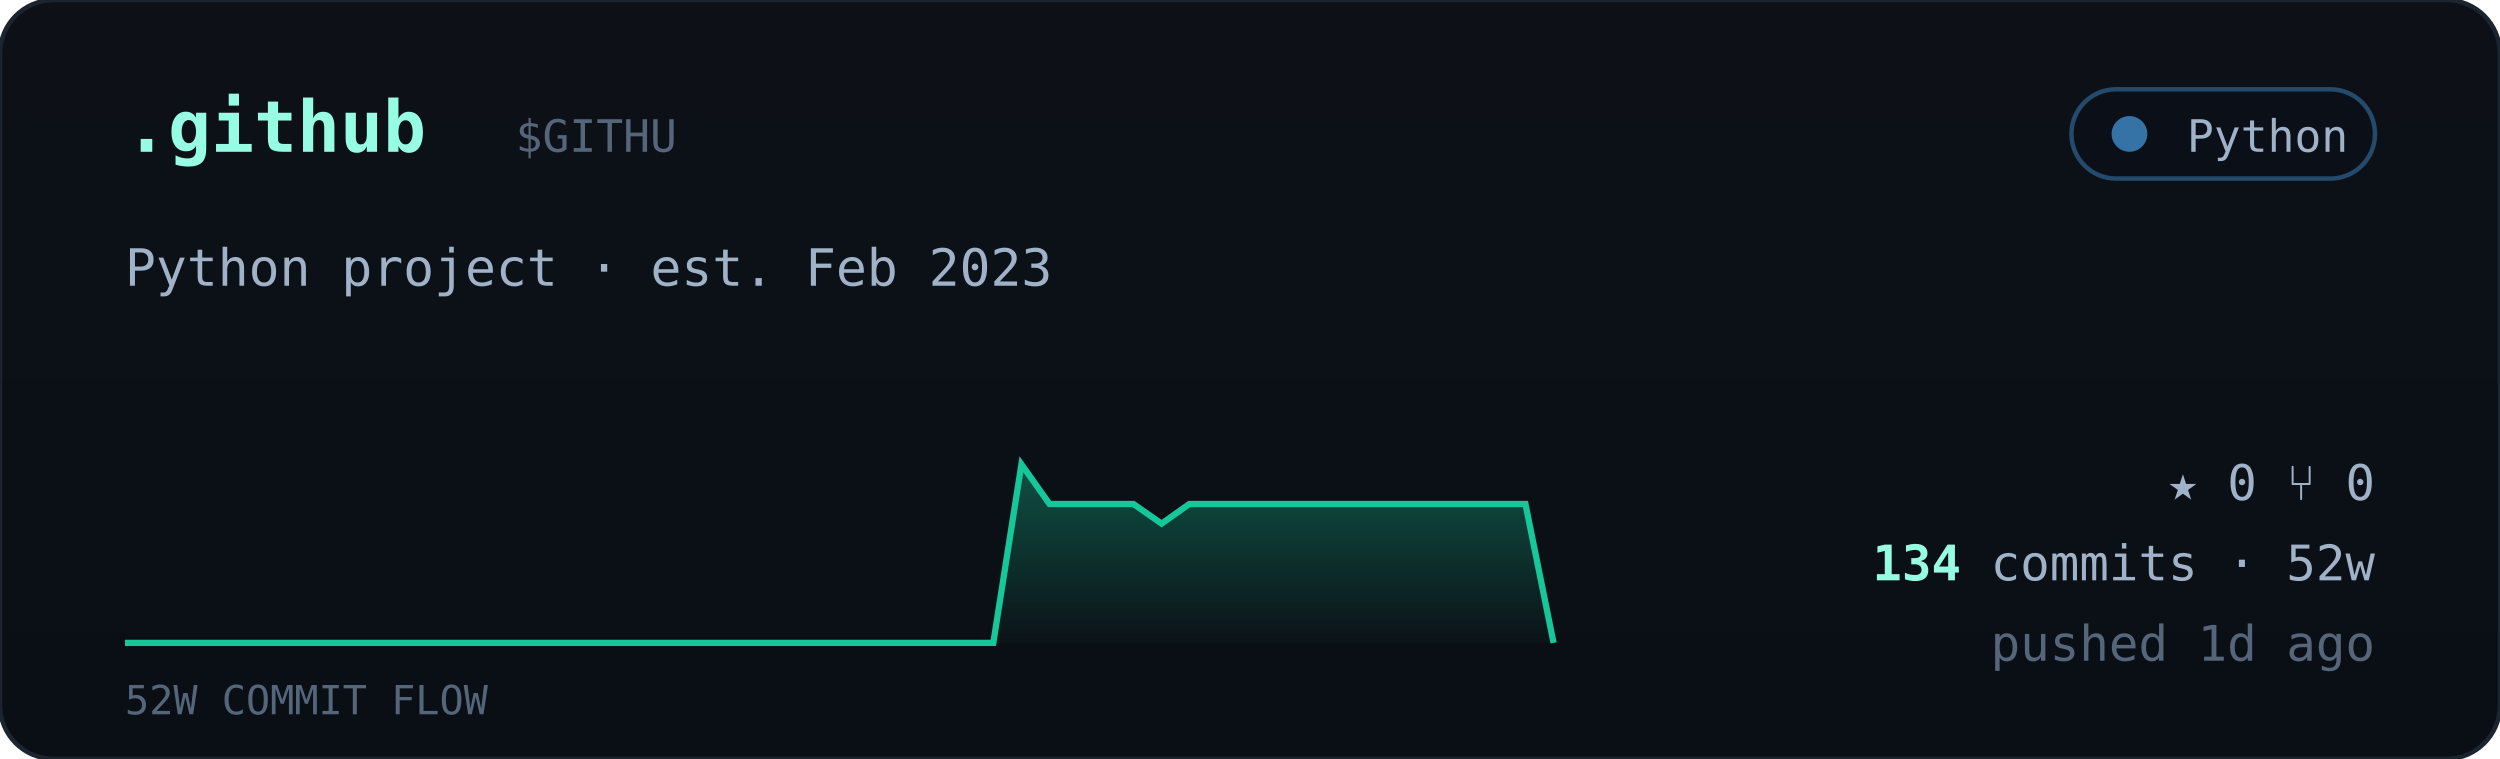
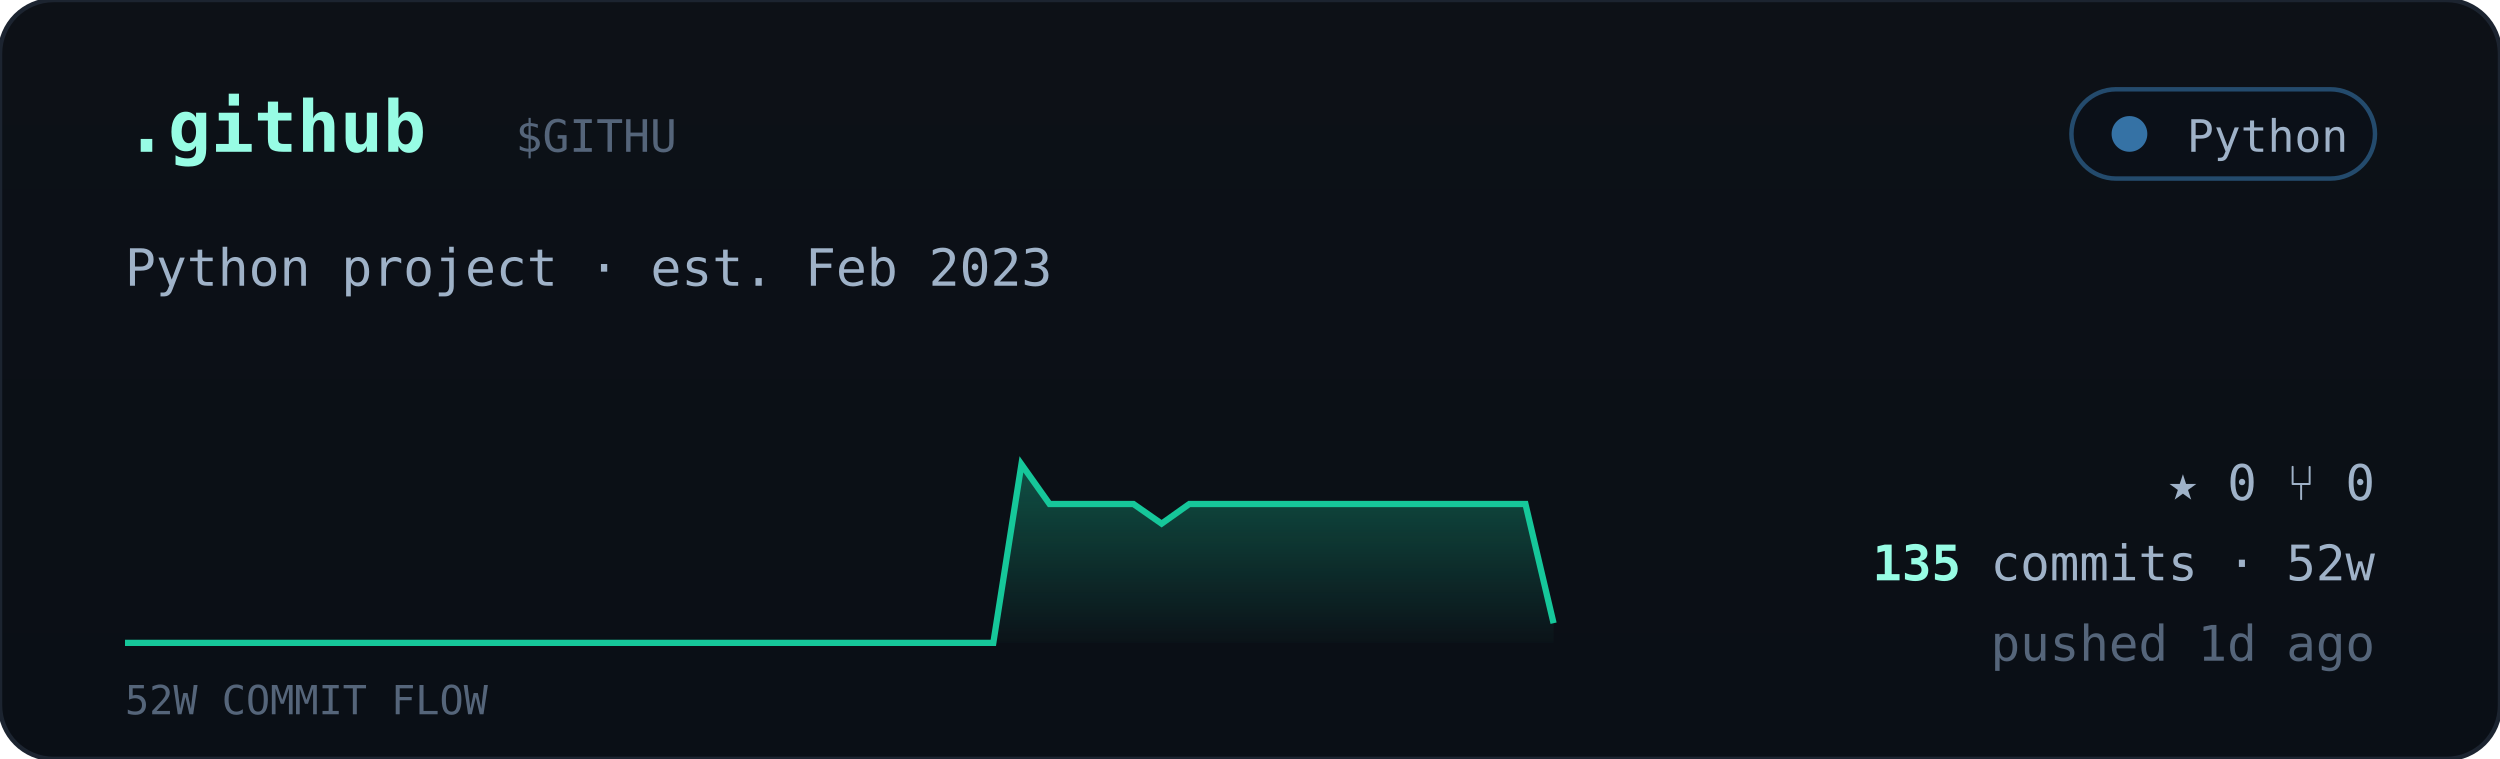
<svg xmlns="http://www.w3.org/2000/svg" viewBox="0 0 560 170" width="560" font-family="ui-monospace,'JetBrains Mono','SF Mono',Menlo,Consolas,monospace">
  <defs>
    <linearGradient id="cardbg" x1="0" y1="0" x2="0" y2="1">
      <stop offset="0" stop-color="#0d1117" />
      <stop offset="1" stop-color="#0a0f16" />
    </linearGradient>
    <linearGradient id="sparkfill" x1="0" y1="0" x2="0" y2="1">
      <stop offset="0" stop-color="#16c79a" stop-opacity="0.35" />
      <stop offset="1" stop-color="#16c79a" stop-opacity="0.02" />
    </linearGradient>
  </defs>
  <rect width="560" height="170" rx="12" fill="url(#cardbg)" stroke="#1c2430" />
  <text x="28" y="34" font-size="16" font-weight="700" fill="#97fce4">.github</text>
  <text x="115.5" y="34" font-size="10" fill="#55657a">$GITHU</text>
  <g>
    <rect x="464" y="20" width="68" height="20" rx="10" fill="#0b1018" stroke="#3572A5" stroke-opacity="0.6" />
    <circle cx="477" cy="30" r="4" fill="#3572A5" />
    <text x="526" y="34" text-anchor="end" font-size="10" fill="#9fb2c8">Python</text>
  </g>
  <text x="28" y="64" font-size="11.5" fill="#9fb2c8">Python project · est. Feb 2023</text>
-   <polygon points="28,144 28.0,144.0 34.3,144.0 40.5,144.0 46.8,144.0 53.1,144.0 59.4,144.0 65.6,144.0 71.9,144.0 78.2,144.0 84.5,144.0 90.7,144.0 97.0,144.0 103.3,144.0 109.6,144.0 115.8,144.0 122.1,144.0 128.4,144.0 134.7,144.0 140.9,144.0 147.2,144.0 153.5,144.0 159.8,144.0 166.0,144.0 172.3,144.0 178.6,144.0 184.9,144.0 191.1,144.0 197.4,144.0 203.7,144.0 210.0,144.0 216.2,144.0 222.5,144.0 228.8,104.0 235.1,112.9 241.3,112.9 247.6,112.9 253.9,112.9 260.2,117.3 266.4,112.9 272.7,112.9 279.0,112.9 285.3,112.9 291.5,112.9 297.8,112.9 304.1,112.9 310.4,112.9 316.6,112.9 322.9,112.9 329.2,112.9 335.5,112.9 341.7,112.9 348.0,144.0 348,144" fill="url(#sparkfill)" />
-   <polyline points="28.0,144.0 34.3,144.0 40.5,144.0 46.8,144.0 53.1,144.0 59.4,144.0 65.6,144.0 71.9,144.0 78.2,144.0 84.5,144.0 90.7,144.0 97.0,144.0 103.3,144.0 109.6,144.0 115.8,144.0 122.1,144.0 128.4,144.0 134.7,144.0 140.9,144.0 147.2,144.0 153.5,144.0 159.8,144.0 166.0,144.0 172.3,144.0 178.6,144.0 184.9,144.0 191.1,144.0 197.4,144.0 203.7,144.0 210.0,144.0 216.2,144.0 222.5,144.0 228.8,104.0 235.1,112.9 241.3,112.9 247.6,112.9 253.9,112.9 260.2,117.3 266.4,112.9 272.7,112.9 279.0,112.9 285.3,112.9 291.5,112.9 297.8,112.9 304.1,112.9 310.4,112.9 316.6,112.9 322.9,112.9 329.2,112.9 335.5,112.9 341.7,112.9 348.0,144.0" fill="none" stroke="#16c79a" stroke-width="1.4" />
+   <polygon points="28,144 28.0,144.0 34.3,144.0 40.5,144.0 46.8,144.0 53.1,144.0 59.4,144.0 65.6,144.0 71.9,144.0 78.2,144.0 84.5,144.0 90.7,144.0 97.0,144.0 103.3,144.0 109.6,144.0 115.8,144.0 122.1,144.0 128.4,144.0 134.7,144.0 140.9,144.0 147.2,144.0 153.5,144.0 159.8,144.0 166.0,144.0 172.3,144.0 178.6,144.0 184.9,144.0 191.1,144.0 197.4,144.0 203.7,144.0 210.0,144.0 216.2,144.0 222.5,144.0 228.8,104.0 235.1,112.9 241.3,112.9 247.6,112.9 253.9,112.9 260.2,117.3 266.4,112.9 272.7,112.9 279.0,112.9 285.3,112.9 291.5,112.9 297.8,112.9 304.1,112.9 310.4,112.9 316.6,112.9 322.9,112.9 329.2,112.9 335.5,112.9 341.7,112.9 348.0,139.6 348,144" fill="url(#sparkfill)" />
+   <polyline points="28.0,144.0 34.3,144.0 40.5,144.0 46.8,144.0 53.1,144.0 59.4,144.0 65.6,144.0 71.9,144.0 78.2,144.0 84.5,144.0 90.7,144.0 97.0,144.0 103.3,144.0 109.6,144.0 115.8,144.0 122.1,144.0 128.4,144.0 134.7,144.0 140.9,144.0 147.2,144.0 153.5,144.0 159.8,144.0 166.0,144.0 172.3,144.0 178.6,144.0 184.9,144.0 191.1,144.0 197.4,144.0 203.7,144.0 210.0,144.0 216.2,144.0 222.5,144.0 228.8,104.0 235.1,112.9 241.3,112.9 247.6,112.9 253.9,112.9 260.2,117.3 266.4,112.9 272.7,112.9 279.0,112.9 285.3,112.9 291.5,112.9 297.8,112.9 304.1,112.9 310.4,112.9 316.6,112.9 322.9,112.9 329.2,112.9 335.5,112.9 341.7,112.9 348.0,139.6" fill="none" stroke="#16c79a" stroke-width="1.4" />
  <text x="28" y="160" font-size="9" fill="#55657a">52W COMMIT FLOW</text>
  <g font-size="11" fill="#9fb2c8">
    <text x="532" y="112" text-anchor="end">★ 0   ⑂ 0</text>
    <text x="532" y="130" text-anchor="end">
-       <tspan fill="#97fce4" font-weight="700">134</tspan> commits · 52w</text>
+       <tspan fill="#97fce4" font-weight="700">135</tspan> commits · 52w</text>
    <text x="532" y="148" text-anchor="end" fill="#55657a">pushed 1d ago</text>
  </g>
</svg>
